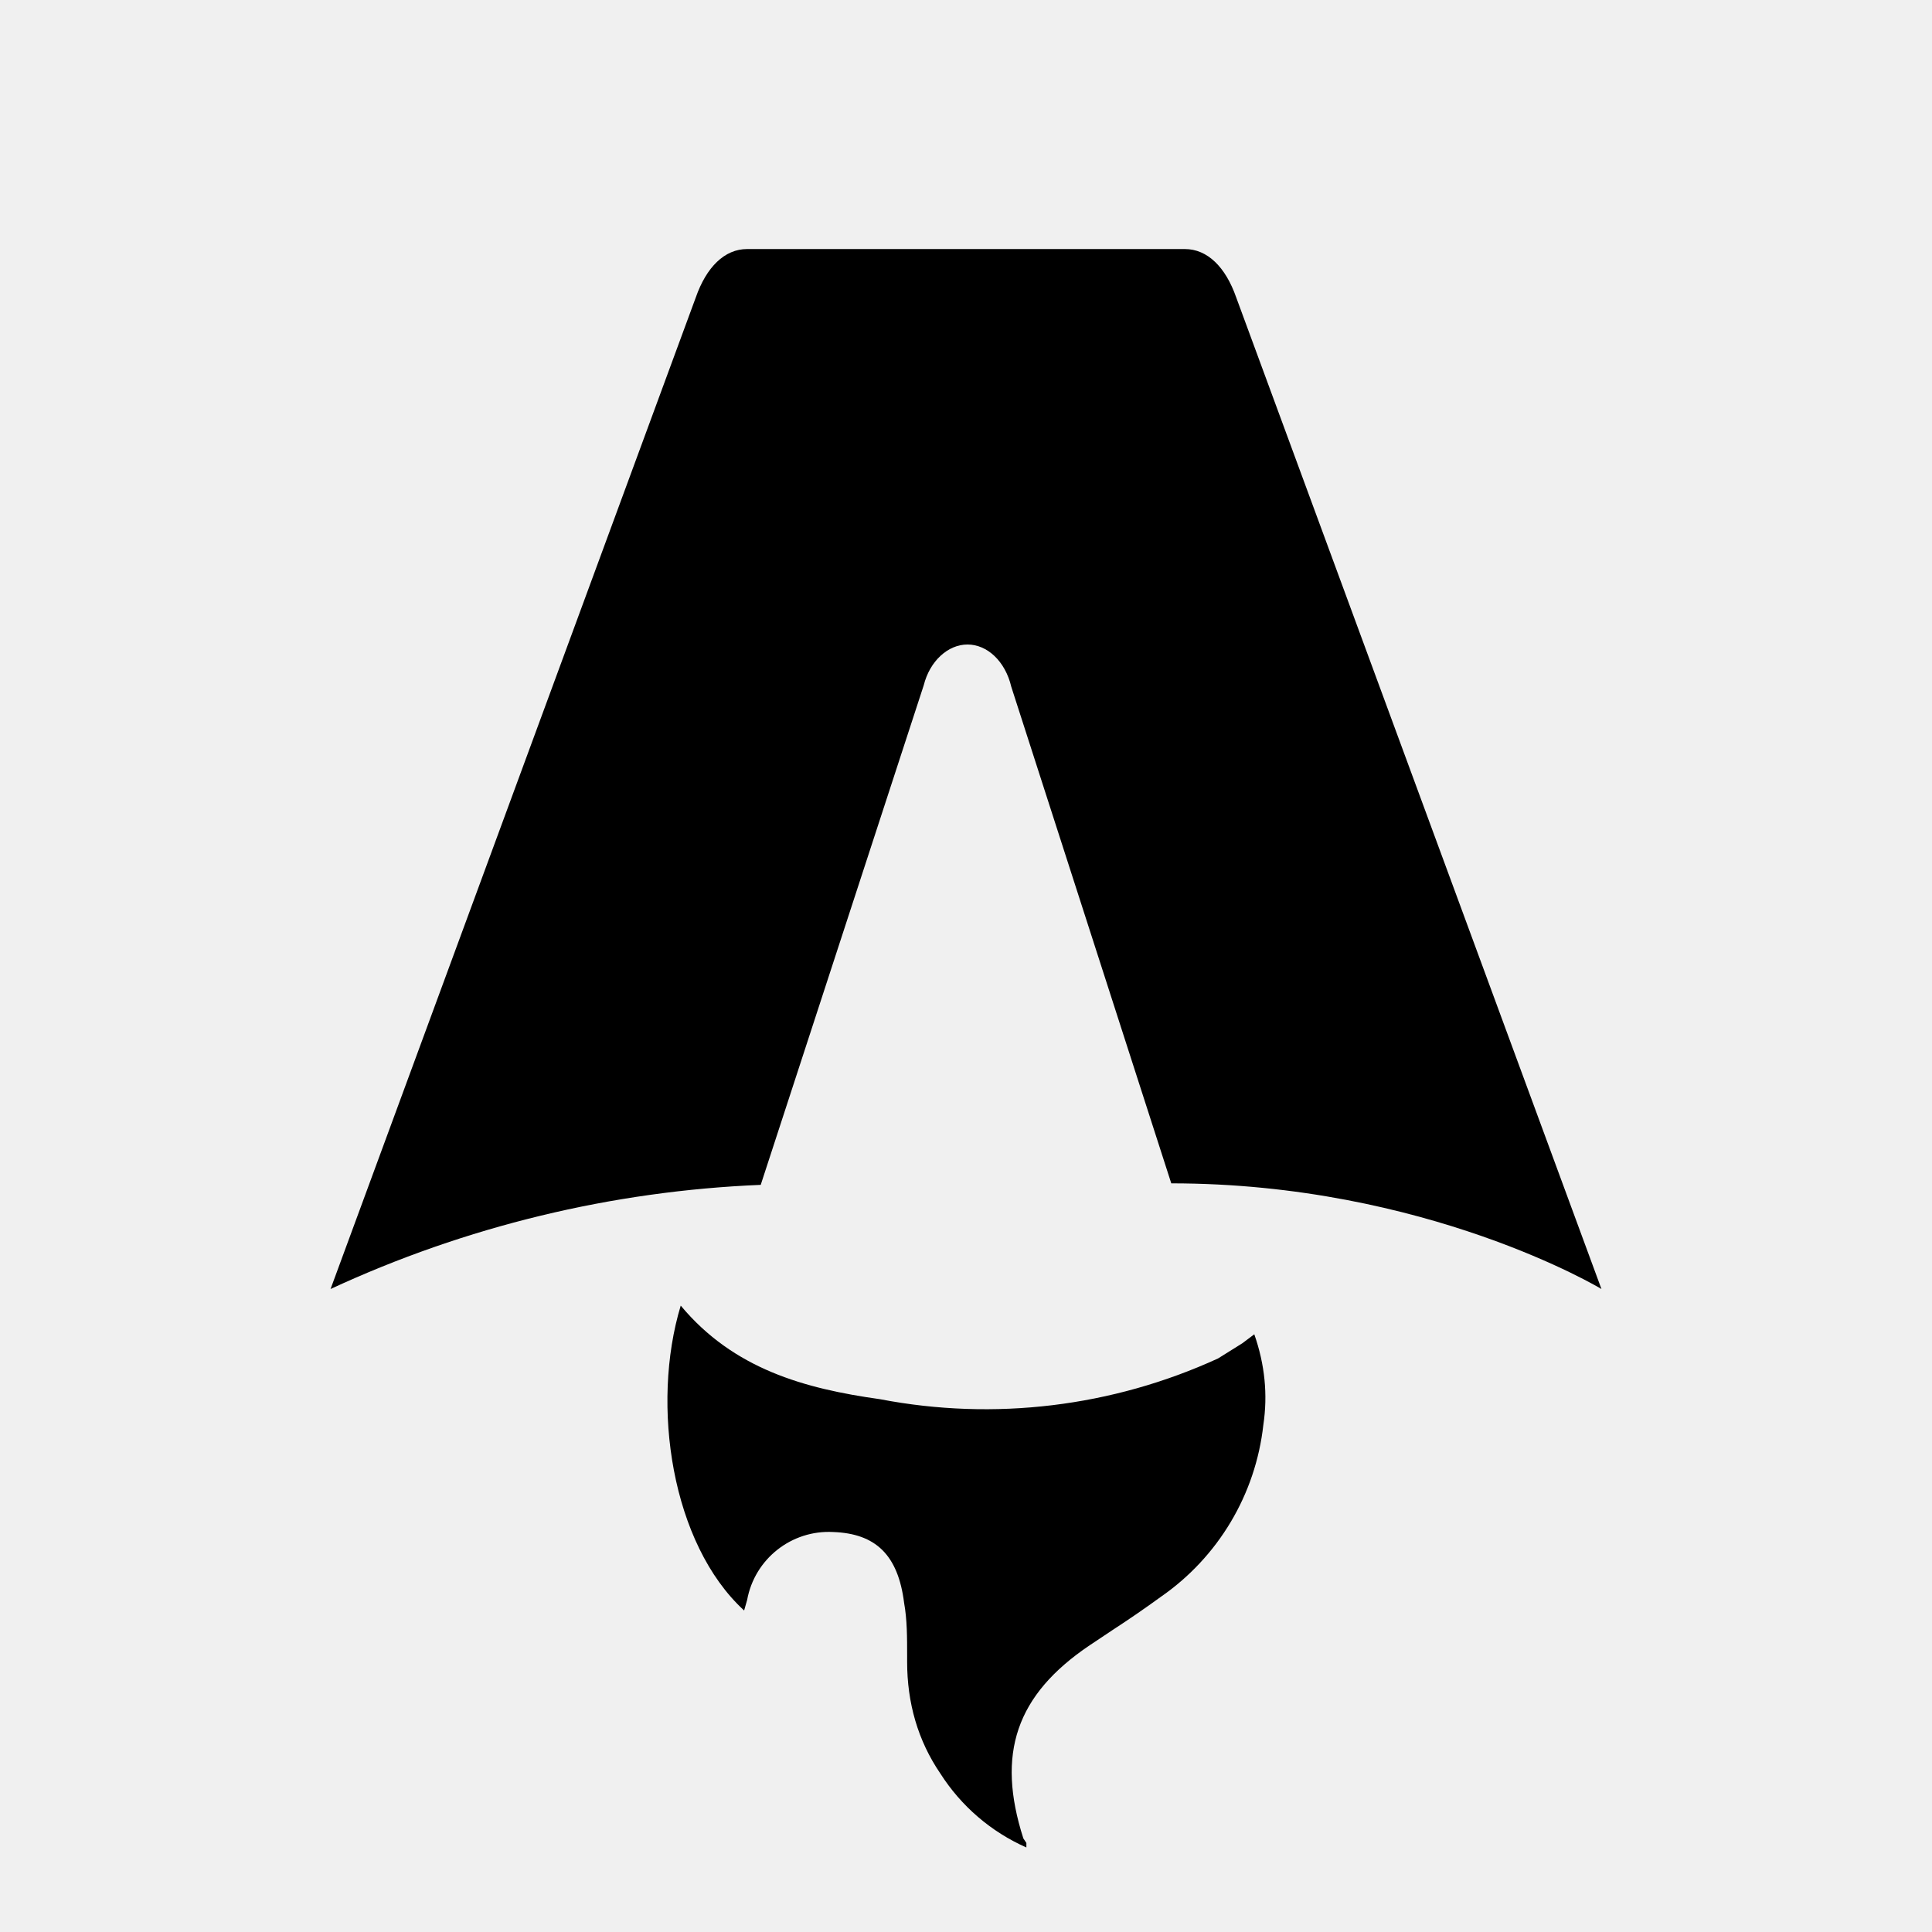
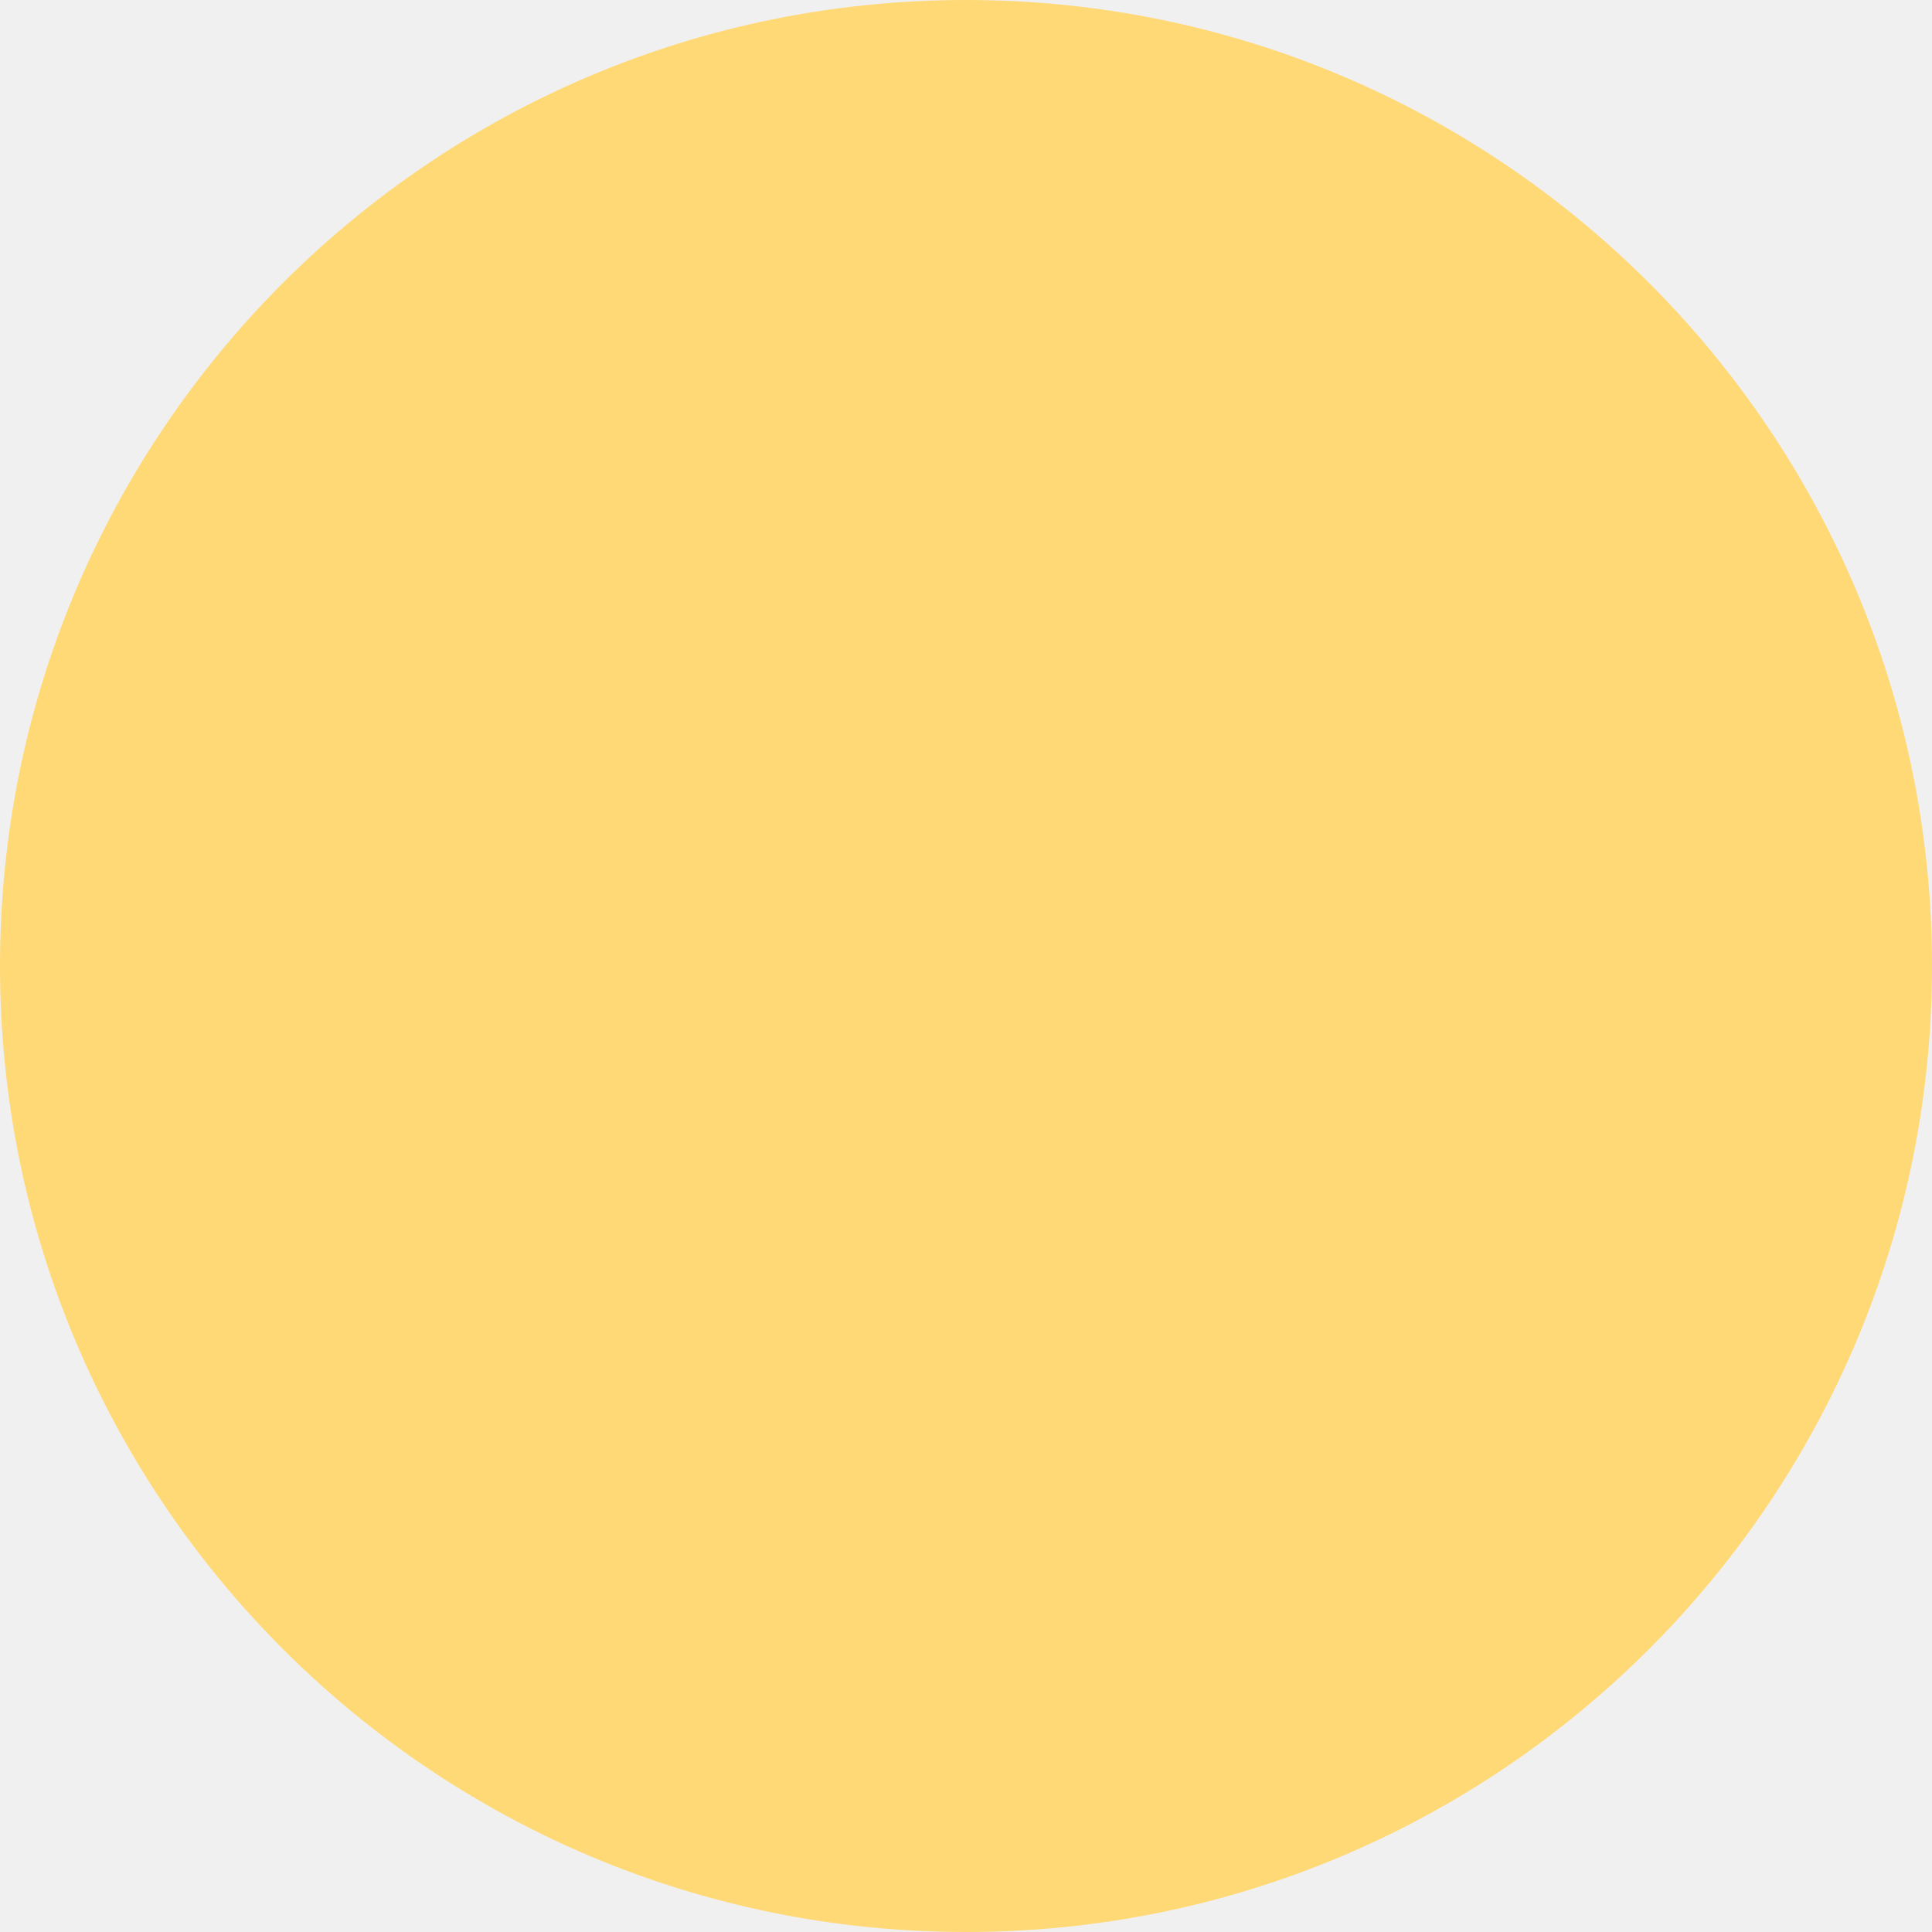
<svg xmlns="http://www.w3.org/2000/svg" fill="none" viewBox="0 0 128 128">
-   <path d="M50.4 78.5a75.1 75.1 0 0 0-28.5 6.9l24.2-65.7c.7-2 1.9-3.2 3.4-3.2h29c1.5 0 2.7 1.2 3.4 3.2l24.2 65.7s-11.6-7-28.5-7L67 45.5c-.4-1.7-1.6-2.8-2.9-2.8-1.3 0-2.5 1.1-2.9 2.7L50.4 78.5Zm-1.1 28.2Zm-4.2-20.2c-2 6.6-.6 15.8 4.2 20.2a17.5 17.5 0 0 1 .2-.7 5.5 5.5 0 0 1 5.7-4.5c2.8.1 4.3 1.5 4.7 4.7.2 1.1.2 2.3.2 3.5v.4c0 2.7.7 5.2 2.2 7.4a13 13 0 0 0 5.7 4.9v-.3l-.2-.3c-1.8-5.6-.5-9.5 4.4-12.8l1.5-1a73 73 0 0 0 3.2-2.2 16 16 0 0 0 6.8-11.4c.3-2 .1-4-.6-6l-.8.6-1.6 1a37 37 0 0 1-22.4 2.7c-5-.7-9.7-2-13.2-6.2Z" />
-   <style>
-         path { fill: #000; }
-         @media (prefers-color-scheme: dark) {
-             path { fill: #FFF; }
-         }
-     </style>
+   <circle cx="64" cy="64" r="64" fill="#FFD975" />
</svg>
